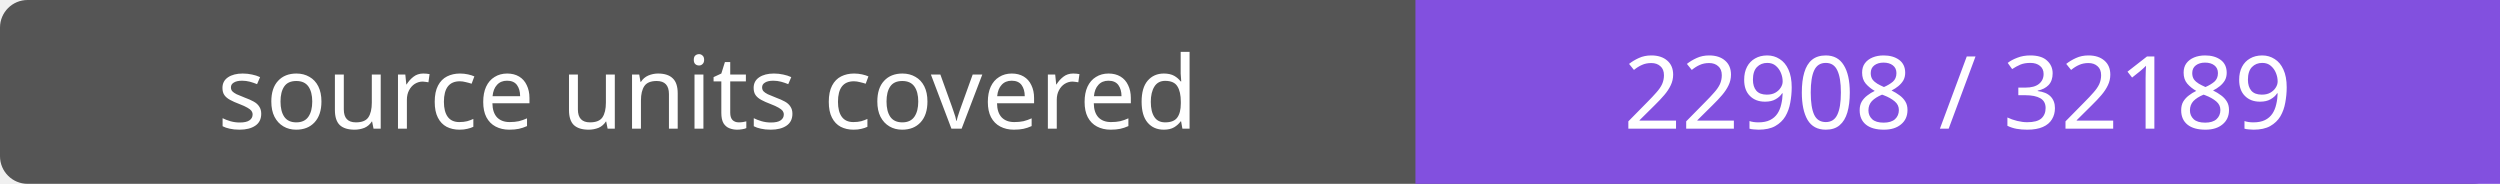
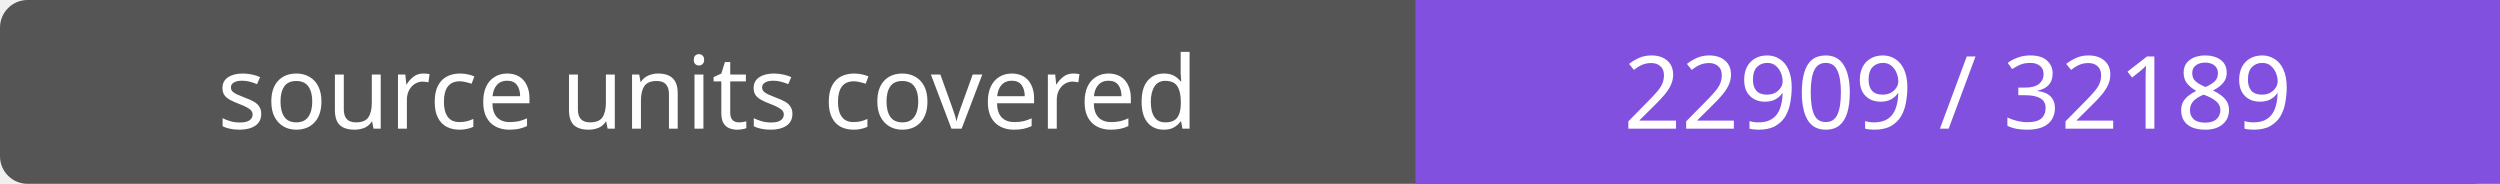
- <svg xmlns="http://www.w3.org/2000/svg" width="272" height="20" role="img" aria-label="source units covered: 22908 / 32189">
+ <svg xmlns="http://www.w3.org/2000/svg" width="272" height="20" role="img" aria-label="source units covered: 22909 / 32189">
  <rect width="272" height="20" rx="3" fill="#555" />
  <path fill="#8250df" d="M154 0h118v20H154z" />
  <g fill="#fff" text-anchor="middle" font-family="Verdana,sans-serif" font-size="11">
    <text x="77.0" y="14">source units covered</text>
-     <text x="213.0" y="14">22908 / 32189</text>
+     <text x="213.0" y="14">22909 / 32189</text>
  </g>
</svg>
